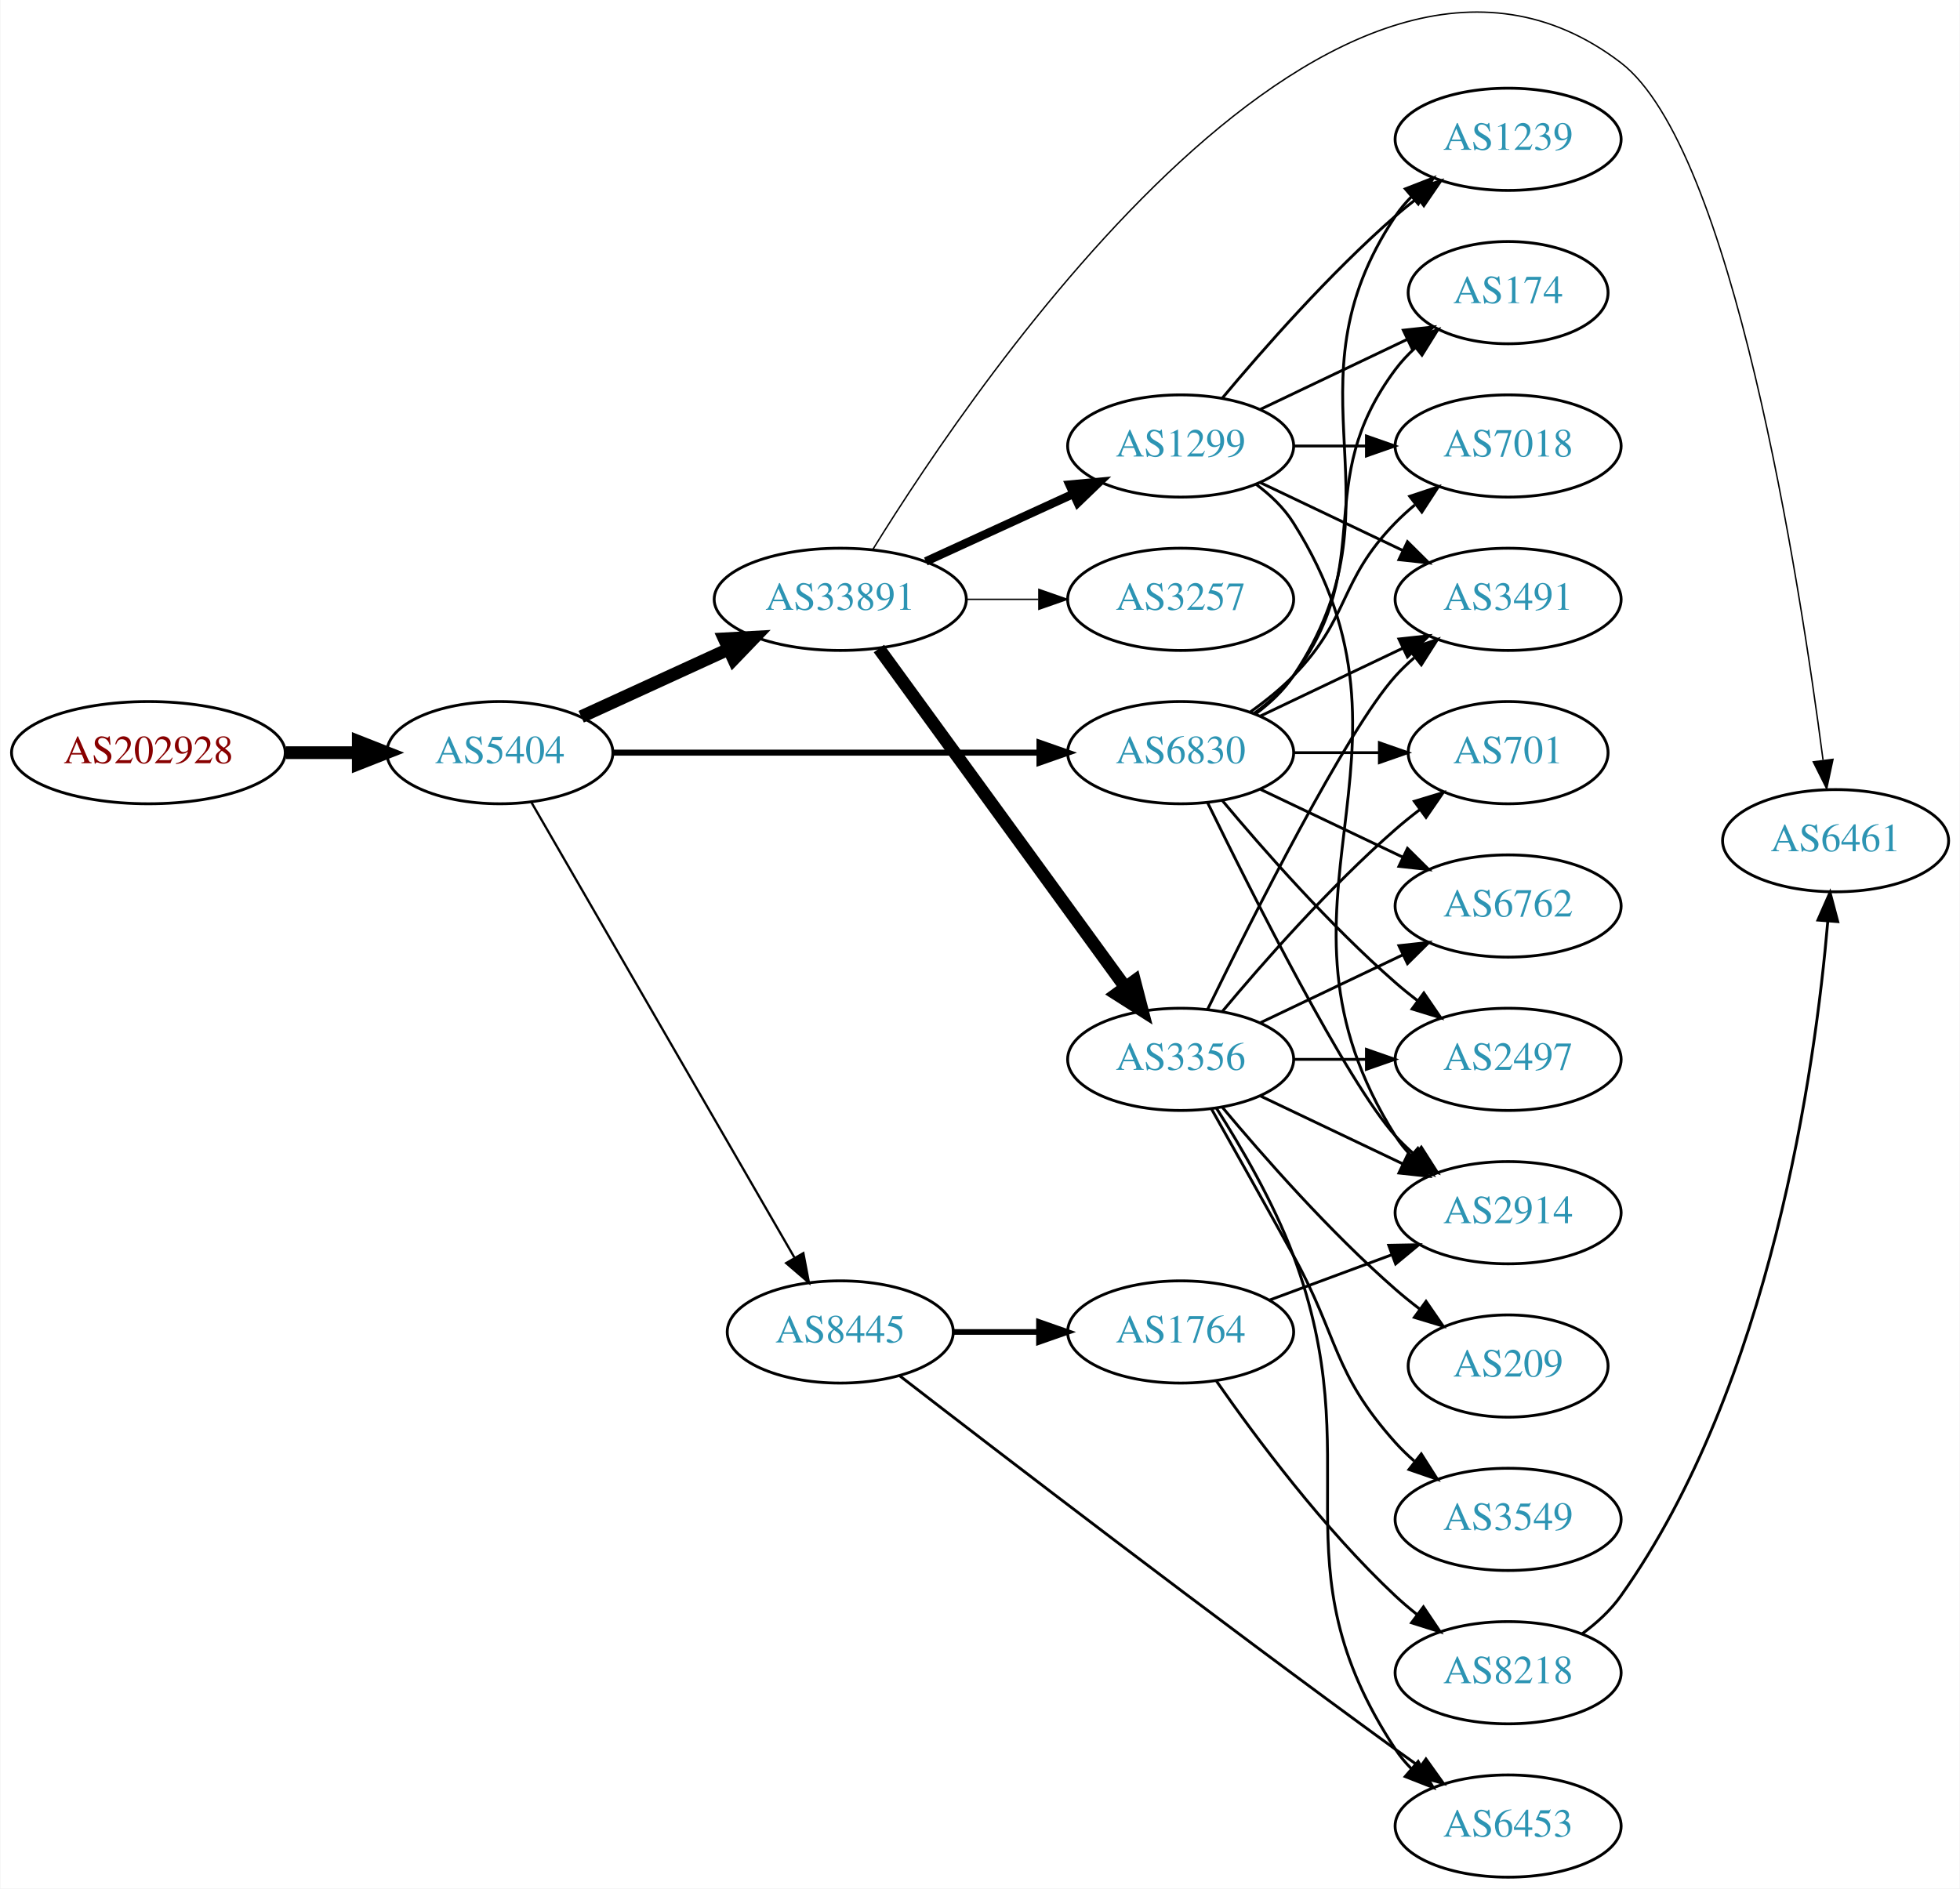
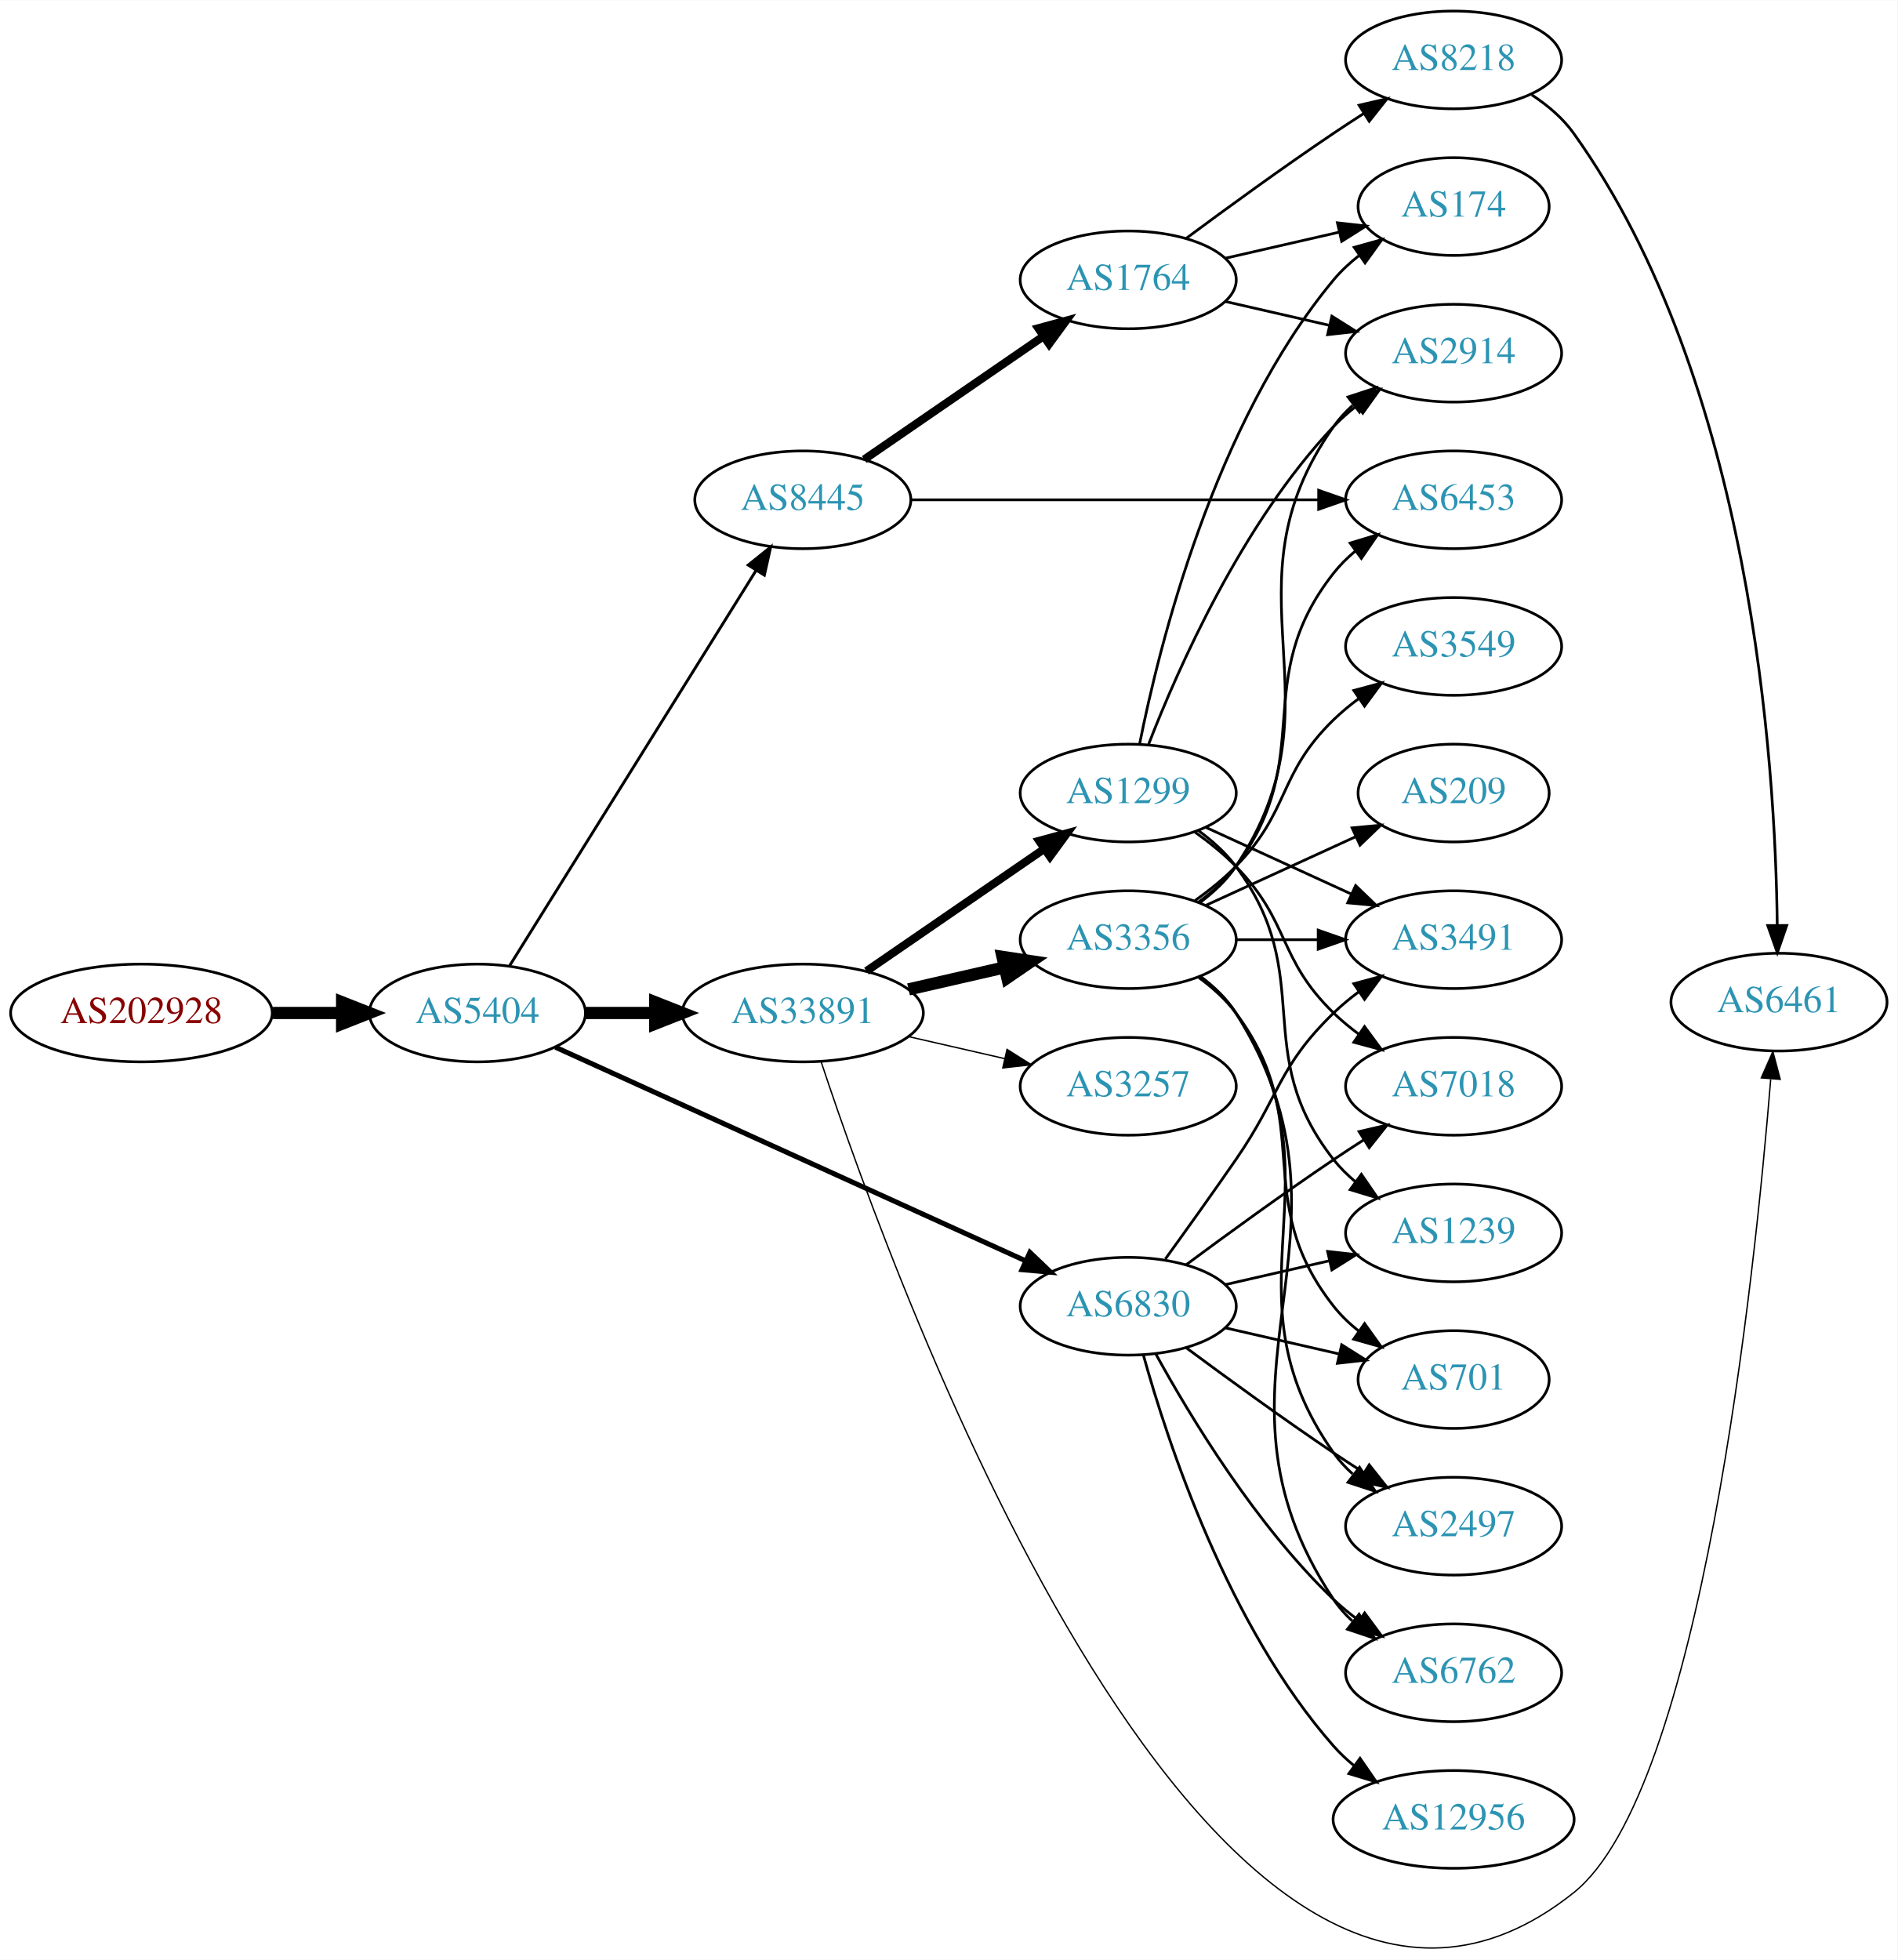
- <svg xmlns="http://www.w3.org/2000/svg" xmlns:xlink="http://www.w3.org/1999/xlink" width="690pt" height="665pt" viewBox="0.00 0.00 689.76 665.06">
-   <g id="graph0" class="graph" transform="scale(1 1) rotate(0) translate(4 661.056)">
-     <polygon fill="white" stroke="none" points="-4,4 -4,-661.056 685.755,-661.056 685.755,4 -4,4" />
+ <svg xmlns="http://www.w3.org/2000/svg" xmlns:xlink="http://www.w3.org/1999/xlink" width="699pt" height="722pt" viewBox="0.00 0.00 698.85 721.70">
+   <g id="graph0" class="graph" transform="scale(1 1) rotate(0) translate(4 717.695)">
+     <polygon fill="white" stroke="none" points="-4,4 -4,-717.695 694.855,-717.695 694.855,4 -4,4" />
    <g id="node1" class="node">
      <g id="a_node1">
        <a xlink:href="/asn/202928" xlink:title="AS202928 ~ z-ix.net [AT]">
-           <ellipse fill="#ffffff" stroke="black" cx="48.096" cy="-396" rx="48.192" ry="18" />
-           <text text-anchor="middle" x="48.096" y="-392.3" font-family="Times,serif" font-size="14.00" fill="#880000">AS202928</text>
+           <ellipse fill="#ffffff" stroke="black" cx="48.096" cy="-344.695" rx="48.192" ry="18" />
+           <text text-anchor="middle" x="48.096" y="-340.995" font-family="Times,serif" font-size="14.00" fill="#880000">AS202928</text>
        </a>
      </g>
    </g>
    <g id="node2" class="node">
      <g id="a_node2">
        <a xlink:href="/asn/5404" xlink:title="AS5404 ~ ASN conova communications GmbH [AT]">
-           <ellipse fill="#ffffff" stroke="black" cx="171.838" cy="-396" rx="39.794" ry="18" />
-           <text text-anchor="middle" x="171.838" y="-392.3" font-family="Times,serif" font-size="14.00" fill="#2c94b3">AS5404</text>
+           <ellipse fill="#ffffff" stroke="black" cx="171.838" cy="-344.695" rx="39.794" ry="18" />
+           <text text-anchor="middle" x="171.838" y="-340.995" font-family="Times,serif" font-size="14.00" fill="#2c94b3">AS5404</text>
        </a>
      </g>
    </g>
    <g id="edge1" class="edge">
-       <path fill="none" stroke="black" stroke-width="4.5" d="M96.513,-396C104.867,-396 113.577,-396 121.969,-396" />
-       <polygon fill="black" stroke="black" stroke-width="4.5" points="122.004,-399.938 132.004,-396 122.004,-392.063 122.004,-399.938" />
+       <path fill="none" stroke="black" stroke-width="4.5" d="M96.513,-344.695C104.867,-344.695 113.577,-344.695 121.969,-344.695" />
+       <polygon fill="black" stroke="black" stroke-width="4.5" points="122.004,-348.633 132.004,-344.695 122.004,-340.758 122.004,-348.633" />
    </g>
    <g id="node3" class="node">
      <g id="a_node3">
-         <a xlink:href="/asn/8445" xlink:title="AS8445 ~ SALZBURG-AG-AS [AT]">
-           <ellipse fill="#ffffff" stroke="black" cx="291.681" cy="-192" rx="39.794" ry="18" />
-           <text text-anchor="middle" x="291.681" y="-188.3" font-family="Times,serif" font-size="14.00" fill="#2c94b3">AS8445</text>
+         <a xlink:href="/asn/33891" xlink:title="AS33891 ~ CORE-BACKBONE GMBH GLOBAL NETWORK [DE]">
+           <ellipse fill="#ffffff" stroke="black" cx="291.681" cy="-344.695" rx="44.393" ry="18" />
+           <text text-anchor="middle" x="291.681" y="-340.995" font-family="Times,serif" font-size="14.00" fill="#2c94b3">AS33891</text>
        </a>
      </g>
    </g>
    <g id="edge2" class="edge">
-       <path fill="none" stroke="black" stroke-width="0.794" d="M182.885,-378.607C203.583,-342.776 251.081,-260.552 275.529,-218.229" />
-       <polygon fill="black" stroke="black" stroke-width="0.794" points="278.687,-219.759 280.659,-209.349 272.626,-216.257 278.687,-219.759" />
+       <path fill="none" stroke="black" stroke-width="4.5" d="M211.751,-344.695C219.853,-344.695 228.528,-344.695 237.055,-344.695" />
+       <polygon fill="black" stroke="black" stroke-width="4.5" points="237.332,-348.633 247.332,-344.695 237.332,-340.758 237.332,-348.633" />
    </g>
    <g id="node4" class="node">
      <g id="a_node4">
        <a xlink:href="/asn/6830" xlink:title="AS6830 ~ LGI-UPC [AT]">
-           <ellipse fill="#ffffff" stroke="black" cx="411.523" cy="-396" rx="39.794" ry="18" />
-           <text text-anchor="middle" x="411.523" y="-392.3" font-family="Times,serif" font-size="14.00" fill="#2c94b3">AS6830</text>
+           <ellipse fill="#ffffff" stroke="black" cx="411.523" cy="-236.695" rx="39.794" ry="18" />
+           <text text-anchor="middle" x="411.523" y="-232.995" font-family="Times,serif" font-size="14.00" fill="#2c94b3">AS6830</text>
        </a>
      </g>
    </g>
    <g id="edge3" class="edge">
-       <path fill="none" stroke="black" stroke-width="2.118" d="M211.555,-396C252.474,-396 317.114,-396 361.548,-396" />
-       <polygon fill="black" stroke="black" stroke-width="2.118" points="361.822,-399.5 371.822,-396 361.822,-392.5 361.822,-399.5" />
+       <path fill="none" stroke="black" stroke-width="1.853" d="M200.569,-332.095C243.416,-312.626 325.753,-275.213 373.596,-253.474" />
+       <polygon fill="black" stroke="black" stroke-width="1.853" points="375.313,-256.539 382.969,-249.216 372.417,-250.166 375.313,-256.539" />
    </g>
    <g id="node5" class="node">
      <g id="a_node5">
-         <a xlink:href="/asn/33891" xlink:title="AS33891 ~ CORE-BACKBONE GMBH GLOBAL NETWORK [DE]">
-           <ellipse fill="#ffffff" stroke="black" cx="291.681" cy="-450" rx="44.393" ry="18" />
-           <text text-anchor="middle" x="291.681" y="-446.3" font-family="Times,serif" font-size="14.00" fill="#2c94b3">AS33891</text>
+         <a xlink:href="/asn/8445" xlink:title="AS8445 ~ SALZBURG-AG-AS [AT]">
+           <ellipse fill="#ffffff" stroke="black" cx="291.681" cy="-533.695" rx="39.794" ry="18" />
+           <text text-anchor="middle" x="291.681" y="-529.995" font-family="Times,serif" font-size="14.00" fill="#2c94b3">AS8445</text>
        </a>
      </g>
    </g>
    <g id="edge4" class="edge">
-       <path fill="none" stroke="black" stroke-width="4.5" d="M200.467,-408.661C215.965,-415.762 235.531,-424.728 252.478,-432.494" />
-       <polygon fill="black" stroke="black" stroke-width="4.5" points="250.849,-436.079 261.58,-436.665 254.13,-428.92 250.849,-436.079" />
+       <path fill="none" stroke="black" stroke-width="1.059" d="M183.713,-362.137C204.496,-395.47 249.957,-468.382 274.386,-507.561" />
+       <polygon fill="black" stroke="black" stroke-width="1.059" points="271.571,-509.662 279.832,-516.296 277.511,-505.958 271.571,-509.662" />
    </g>
    <g id="node6" class="node">
      <g id="a_node6">
-         <a xlink:href="/asn/6453" xlink:title="AS6453 ~ TATA COMMUNICATIONS (AMERICA) INC [US]">
-           <ellipse fill="#ffffff" stroke="black" cx="526.816" cy="-18" rx="39.794" ry="18" />
-           <text text-anchor="middle" x="526.816" y="-14.3" font-family="Times,serif" font-size="14.00" fill="#2c94b3">AS6453</text>
+         <a xlink:href="/asn/6461" xlink:title="AS6461 ~ Zayo Bandwidth [US]">
+           <ellipse fill="#ffffff" stroke="black" cx="651.208" cy="-348.695" rx="39.794" ry="18" />
+           <text text-anchor="middle" x="651.208" y="-344.995" font-family="Times,serif" font-size="14.00" fill="#2c94b3">AS6461</text>
        </a>
      </g>
    </g>
    <g id="edge5" class="edge">
-       <path fill="none" stroke="black" d="M312.654,-176.513C347.689,-149.437 422.633,-91.908 487.17,-45 489.969,-42.965 492.898,-40.866 495.837,-38.78" />
-       <polygon fill="black" stroke="black" points="497.889,-41.615 504.049,-32.995 493.858,-35.892 497.889,-41.615" />
+       <path fill="none" stroke="black" stroke-width="0.5" d="M298.433,-326.711C325.502,-244.865 444.383,83.984 575.562,-20.695 622.563,-58.202 642.249,-247.607 648.152,-320.265" />
+       <polygon fill="black" stroke="black" stroke-width="0.5" points="644.684,-320.799 648.954,-330.495 651.662,-320.252 644.684,-320.799" />
    </g>
    <g id="node7" class="node">
      <g id="a_node7">
-         <a xlink:href="/asn/1764" xlink:title="AS1764 ~ NEXTLAYER-AS [AT]">
-           <ellipse fill="#ffffff" stroke="black" cx="411.523" cy="-192" rx="39.794" ry="18" />
-           <text text-anchor="middle" x="411.523" y="-188.3" font-family="Times,serif" font-size="14.00" fill="#2c94b3">AS1764</text>
+         <a xlink:href="/asn/1299" xlink:title="AS1299 ~ Telia Carrier [EU]">
+           <ellipse fill="#ffffff" stroke="black" cx="411.523" cy="-425.695" rx="39.794" ry="18" />
+           <text text-anchor="middle" x="411.523" y="-421.995" font-family="Times,serif" font-size="14.00" fill="#2c94b3">AS1299</text>
        </a>
      </g>
    </g>
    <g id="edge6" class="edge">
-       <path fill="none" stroke="black" stroke-width="2" d="M331.593,-192C341.146,-192 351.496,-192 361.459,-192" />
-       <polygon fill="black" stroke="black" stroke-width="2" points="361.651,-195.5 371.651,-192 361.651,-188.5 361.651,-195.5" />
+       <path fill="none" stroke="black" stroke-width="3" d="M315.123,-360.122C333.704,-372.894 360.265,-391.15 380.645,-405.158" />
+       <polygon fill="black" stroke="black" stroke-width="3" points="378.736,-408.093 388.959,-410.873 382.701,-402.325 378.736,-408.093" />
    </g>
    <g id="node8" class="node">
      <g id="a_node8">
-         <a xlink:href="/asn/2914" xlink:title="AS2914 ~ NTT America, Inc. [US]">
-           <ellipse fill="#ffffff" stroke="black" cx="526.816" cy="-234" rx="39.794" ry="18" />
-           <text text-anchor="middle" x="526.816" y="-230.3" font-family="Times,serif" font-size="14.00" fill="#2c94b3">AS2914</text>
+         <a xlink:href="/asn/3356" xlink:title="AS3356 ~ Level 3 Parent, LLC [US]">
+           <ellipse fill="#ffffff" stroke="black" cx="411.523" cy="-371.695" rx="39.794" ry="18" />
+           <text text-anchor="middle" x="411.523" y="-367.995" font-family="Times,serif" font-size="14.00" fill="#2c94b3">AS3356</text>
        </a>
      </g>
    </g>
    <g id="edge7" class="edge">
-       <path fill="none" stroke="black" d="M420.961,-378.489C436.579,-346.491 469.966,-280.107 487.17,-261 489.172,-258.776 491.391,-256.637 493.723,-254.603" />
-       <polygon fill="black" stroke="black" points="496.254,-257.065 501.942,-248.127 491.921,-251.567 496.254,-257.065" />
+       <path fill="none" stroke="black" stroke-width="4.5" d="M330.615,-353.387C341.856,-355.962 354.269,-358.806 365.892,-361.47" />
+       <polygon fill="black" stroke="black" stroke-width="4.5" points="365.227,-365.357 375.853,-363.752 366.985,-357.681 365.227,-365.357" />
    </g>
    <g id="node9" class="node">
      <g id="a_node9">
-         <a xlink:href="/asn/174" xlink:title="AS174 ~ Cogent Communications [US]">
-           <ellipse fill="#ffffff" stroke="black" cx="526.816" cy="-558" rx="35.194" ry="18" />
-           <text text-anchor="middle" x="526.816" y="-554.3" font-family="Times,serif" font-size="14.00" fill="#2c94b3">AS174</text>
+         <a xlink:href="/asn/3257" xlink:title="AS3257 ~ GTT [DE]">
+           <ellipse fill="#ffffff" stroke="black" cx="411.523" cy="-317.695" rx="39.794" ry="18" />
+           <text text-anchor="middle" x="411.523" y="-313.995" font-family="Times,serif" font-size="14.00" fill="#2c94b3">AS3257</text>
        </a>
      </g>
    </g>
    <g id="edge8" class="edge">
-       <path fill="none" stroke="black" d="M437.454,-409.882C442.53,-413.611 447.448,-418.016 451.17,-423 481.441,-463.542 456.898,-490.458 487.17,-531 489.177,-533.689 491.533,-536.209 494.074,-538.546" />
-       <polygon fill="black" stroke="black" points="492.103,-541.452 502.09,-544.989 496.489,-535.996 492.103,-541.452" />
+       <path fill="none" stroke="black" stroke-width="0.5" d="M330.615,-336.004C341.856,-333.428 354.269,-330.584 365.892,-327.921" />
+       <polygon fill="black" stroke="black" stroke-width="0.5" points="366.888,-331.284 375.853,-325.639 365.324,-324.461 366.888,-331.284" />
    </g>
    <g id="node10" class="node">
      <g id="a_node10">
-         <a xlink:href="/asn/7018" xlink:title="AS7018 ~ AT&amp;T Services, Inc. [US]">
-           <ellipse fill="#ffffff" stroke="black" cx="526.816" cy="-504" rx="39.794" ry="18" />
-           <text text-anchor="middle" x="526.816" y="-500.3" font-family="Times,serif" font-size="14.00" fill="#2c94b3">AS7018</text>
-         </a>
-       </g>
-     </g>
-     <g id="edge9" class="edge">
-       <path fill="none" stroke="black" d="M436.117,-410.389C441.373,-414.148 446.705,-418.437 451.17,-423 471.342,-443.617 466.997,-456.383 487.17,-477 489.262,-479.139 491.546,-481.218 493.922,-483.21" />
-       <polygon fill="black" stroke="black" points="492.166,-486.275 502.222,-489.611 496.441,-480.732 492.166,-486.275" />
-     </g>
-     <g id="node11" class="node">
-       <g id="a_node11">
        <a xlink:href="/asn/2497" xlink:title="AS2497 ~ Internet Initiative Japan Inc. [JP]">
-           <ellipse fill="#ffffff" stroke="black" cx="526.816" cy="-288" rx="39.794" ry="18" />
-           <text text-anchor="middle" x="526.816" y="-284.3" font-family="Times,serif" font-size="14.00" fill="#2c94b3">AS2497</text>
-         </a>
-       </g>
-     </g>
-     <g id="edge10" class="edge">
-       <path fill="none" stroke="black" d="M426.153,-379.183C440.436,-362.071 463.982,-335.255 487.17,-315 489.635,-312.846 492.274,-310.706 494.971,-308.628" />
-       <polygon fill="black" stroke="black" points="497.144,-311.375 503.125,-302.63 492.996,-305.736 497.144,-311.375" />
+           <ellipse fill="#ffffff" stroke="black" cx="531.366" cy="-155.695" rx="39.794" ry="18" />
+           <text text-anchor="middle" x="531.366" y="-151.995" font-family="Times,serif" font-size="14.00" fill="#2c94b3">AS2497</text>
+         </a>
+       </g>
+     </g>
+     <g id="edge21" class="edge">
+       <path fill="none" stroke="black" d="M432.853,-221.419C447.716,-210.391 468.46,-195.289 487.17,-182.695 490.719,-180.307 494.469,-177.856 498.217,-175.453" />
+       <polygon fill="black" stroke="black" points="500.285,-178.287 506.866,-169.983 496.544,-172.371 500.285,-178.287" />
    </g>
    <g id="node12" class="node">
      <g id="a_node12">
-         <a xlink:href="/asn/6762" xlink:title="AS6762 ~ TELECOM ITALIA SPARKLE S.p.A. [IT]">
-           <ellipse fill="#ffffff" stroke="black" cx="526.816" cy="-342" rx="39.794" ry="18" />
-           <text text-anchor="middle" x="526.816" y="-338.3" font-family="Times,serif" font-size="14.00" fill="#2c94b3">AS6762</text>
-         </a>
-       </g>
-     </g>
-     <g id="edge11" class="edge">
-       <path fill="none" stroke="black" d="M439.66,-383.066C454.654,-375.919 473.475,-366.948 489.698,-359.215" />
-       <polygon fill="black" stroke="black" points="491.38,-362.291 498.901,-354.829 488.368,-355.972 491.38,-362.291" />
-     </g>
-     <g id="node13" class="node">
-       <g id="a_node13">
        <a xlink:href="/asn/3491" xlink:title="AS3491 ~ PCCW Global, Inc. [US]">
-           <ellipse fill="#ffffff" stroke="black" cx="526.816" cy="-450" rx="39.794" ry="18" />
-           <text text-anchor="middle" x="526.816" y="-446.3" font-family="Times,serif" font-size="14.00" fill="#2c94b3">AS3491</text>
-         </a>
-       </g>
-     </g>
-     <g id="edge12" class="edge">
-       <path fill="none" stroke="black" d="M439.66,-408.934C454.654,-416.081 473.475,-425.052 489.698,-432.785" />
-       <polygon fill="black" stroke="black" points="488.368,-436.028 498.901,-437.171 491.38,-429.709 488.368,-436.028" />
-     </g>
-     <g id="node14" class="node">
-       <g id="a_node14">
-         <a xlink:href="/asn/1239" xlink:title="AS1239 ~ Sprint [US]">
-           <ellipse fill="#ffffff" stroke="black" cx="526.816" cy="-612" rx="39.794" ry="18" />
-           <text text-anchor="middle" x="526.816" y="-608.3" font-family="Times,serif" font-size="14.00" fill="#2c94b3">AS1239</text>
-         </a>
-       </g>
-     </g>
-     <g id="edge13" class="edge">
-       <path fill="none" stroke="black" d="M437.842,-409.607C442.898,-413.351 447.71,-417.831 451.17,-423 492.194,-484.294 446.145,-523.706 487.17,-585 488.791,-587.423 490.71,-589.695 492.812,-591.81" />
-       <polygon fill="black" stroke="black" points="490.625,-594.546 500.497,-598.393 495.179,-589.229 490.625,-594.546" />
+           <ellipse fill="#ffffff" stroke="black" cx="531.366" cy="-371.695" rx="39.794" ry="18" />
+           <text text-anchor="middle" x="531.366" y="-367.995" font-family="Times,serif" font-size="14.00" fill="#2c94b3">AS3491</text>
+         </a>
+       </g>
+     </g>
+     <g id="edge22" class="edge">
+       <path fill="none" stroke="black" d="M425.202,-254.102C432.818,-264.632 442.651,-278.365 451.17,-290.695 467.565,-314.427 466.476,-324.601 487.17,-344.695 490.015,-347.458 493.189,-350.082 496.489,-352.53" />
+       <polygon fill="black" stroke="black" points="494.605,-355.482 504.837,-358.233 498.554,-349.702 494.605,-355.482" />
    </g>
    <g id="node15" class="node">
      <g id="a_node15">
        <a xlink:href="/asn/701" xlink:title="AS701 ~ UUNET [US]">
-           <ellipse fill="#ffffff" stroke="black" cx="526.816" cy="-396" rx="35.194" ry="18" />
-           <text text-anchor="middle" x="526.816" y="-392.3" font-family="Times,serif" font-size="14.00" fill="#2c94b3">AS701</text>
-         </a>
-       </g>
-     </g>
-     <g id="edge14" class="edge">
-       <path fill="none" stroke="black" d="M451.195,-396C460.901,-396 471.391,-396 481.354,-396" />
-       <polygon fill="black" stroke="black" points="481.491,-399.5 491.491,-396 481.49,-392.5 481.491,-399.5" />
+           <ellipse fill="#ffffff" stroke="black" cx="531.366" cy="-209.695" rx="35.194" ry="18" />
+           <text text-anchor="middle" x="531.366" y="-205.995" font-family="Times,serif" font-size="14.00" fill="#2c94b3">AS701</text>
+         </a>
+       </g>
+     </g>
+     <g id="edge17" class="edge">
+       <path fill="none" stroke="black" d="M447.242,-228.741C460.335,-225.741 475.357,-222.299 488.998,-219.174" />
+       <polygon fill="black" stroke="black" points="490.139,-222.503 499.105,-216.858 488.576,-215.68 490.139,-222.503" />
+     </g>
+     <g id="node17" class="node">
+       <g id="a_node17">
+         <a xlink:href="/asn/6762" xlink:title="AS6762 ~ TELECOM ITALIA SPARKLE S.p.A. [IT]">
+           <ellipse fill="#ffffff" stroke="black" cx="531.366" cy="-101.695" rx="39.794" ry="18" />
+           <text text-anchor="middle" x="531.366" y="-97.995" font-family="Times,serif" font-size="14.00" fill="#2c94b3">AS6762</text>
+         </a>
+       </g>
+     </g>
+     <g id="edge18" class="edge">
+       <path fill="none" stroke="black" d="M421.764,-218.982C434.31,-196.135 458.487,-156.085 487.17,-128.695 490.038,-125.957 493.227,-123.349 496.536,-120.91" />
+       <polygon fill="black" stroke="black" points="498.599,-123.74 504.895,-115.218 494.659,-117.954 498.599,-123.74" />
+     </g>
+     <g id="node18" class="node">
+       <g id="a_node18">
+         <a xlink:href="/asn/7018" xlink:title="AS7018 ~ AT&amp;T Services, Inc. [US]">
+           <ellipse fill="#ffffff" stroke="black" cx="531.366" cy="-317.695" rx="39.794" ry="18" />
+           <text text-anchor="middle" x="531.366" y="-313.995" font-family="Times,serif" font-size="14.00" fill="#2c94b3">AS7018</text>
+         </a>
+       </g>
+     </g>
+     <g id="edge19" class="edge">
+       <path fill="none" stroke="black" d="M432.853,-251.972C447.716,-263 468.46,-278.102 487.17,-290.695 490.719,-293.084 494.469,-295.535 498.217,-297.938" />
+       <polygon fill="black" stroke="black" points="496.544,-301.02 506.866,-303.408 500.285,-295.104 496.544,-301.02" />
+     </g>
+     <g id="node19" class="node">
+       <g id="a_node19">
+         <a xlink:href="/asn/12956" xlink:title="AS12956 ~ TELXIUS [ES]">
+           <ellipse fill="#ffffff" stroke="black" cx="531.366" cy="-47.695" rx="44.393" ry="18" />
+           <text text-anchor="middle" x="531.366" y="-43.995" font-family="Times,serif" font-size="14.00" fill="#2c94b3">AS12956</text>
+         </a>
+       </g>
+     </g>
+     <g id="edge20" class="edge">
+       <path fill="none" stroke="black" d="M417.096,-218.75C426.002,-186.701 448.286,-118.853 487.17,-74.695 489.46,-72.094 492.061,-69.657 494.825,-67.394" />
+       <polygon fill="black" stroke="black" points="496.904,-70.21 502.918,-61.488 492.777,-64.555 496.904,-70.21" />
+     </g>
+     <g id="node20" class="node">
+       <g id="a_node20">
+         <a xlink:href="/asn/1239" xlink:title="AS1239 ~ Sprint [US]">
+           <ellipse fill="#ffffff" stroke="black" cx="531.366" cy="-263.695" rx="39.794" ry="18" />
+           <text text-anchor="middle" x="531.366" y="-259.995" font-family="Times,serif" font-size="14.00" fill="#2c94b3">AS1239</text>
+         </a>
+       </g>
+     </g>
+     <g id="edge23" class="edge">
+       <path fill="none" stroke="black" d="M447.242,-244.65C459.242,-247.4 472.863,-250.521 485.556,-253.429" />
+       <polygon fill="black" stroke="black" points="484.958,-256.882 495.487,-255.704 486.522,-250.059 484.958,-256.882" />
+     </g>
+     <g id="node13" class="node">
+       <g id="a_node13">
+         <a xlink:href="/asn/6453" xlink:title="AS6453 ~ TATA COMMUNICATIONS (AMERICA) INC [US]">
+           <ellipse fill="#ffffff" stroke="black" cx="531.366" cy="-533.695" rx="39.794" ry="18" />
+           <text text-anchor="middle" x="531.366" y="-529.995" font-family="Times,serif" font-size="14.00" fill="#2c94b3">AS6453</text>
+         </a>
+       </g>
+     </g>
+     <g id="edge30" class="edge">
+       <path fill="none" stroke="black" d="M331.398,-533.695C372.316,-533.695 436.956,-533.695 481.39,-533.695" />
+       <polygon fill="black" stroke="black" points="481.665,-537.196 491.665,-533.695 481.665,-530.196 481.665,-537.196" />
+     </g>
+     <g id="node22" class="node">
+       <g id="a_node22">
+         <a xlink:href="/asn/1764" xlink:title="AS1764 ~ NEXTLAYER-AS [AT]">
+           <ellipse fill="#ffffff" stroke="black" cx="411.523" cy="-614.695" rx="39.794" ry="18" />
+           <text text-anchor="middle" x="411.523" y="-610.995" font-family="Times,serif" font-size="14.00" fill="#2c94b3">AS1764</text>
+         </a>
+       </g>
+     </g>
+     <g id="edge29" class="edge">
+       <path fill="none" stroke="black" stroke-width="3" d="M314.295,-548.552C332.783,-561.26 359.597,-579.691 380.227,-593.871" />
+       <polygon fill="black" stroke="black" stroke-width="3" points="378.423,-596.878 388.647,-599.659 382.388,-591.11 378.423,-596.878" />
+     </g>
+     <g id="edge27" class="edge">
+       <path fill="none" stroke="black" d="M440.152,-413.035C456.109,-405.723 476.379,-396.434 493.662,-388.514" />
+       <polygon fill="black" stroke="black" points="495.277,-391.624 502.91,-384.277 492.361,-385.261 495.277,-391.624" />
    </g>
    <g id="node16" class="node">
      <g id="a_node16">
-         <a xlink:href="/asn/3356" xlink:title="AS3356 ~ Level 3 Parent, LLC [US]">
-           <ellipse fill="#ffffff" stroke="black" cx="411.523" cy="-288" rx="39.794" ry="18" />
-           <text text-anchor="middle" x="411.523" y="-284.3" font-family="Times,serif" font-size="14.00" fill="#2c94b3">AS3356</text>
-         </a>
-       </g>
-     </g>
-     <g id="edge15" class="edge">
-       <path fill="none" stroke="black" stroke-width="4.5" d="M305.292,-432.663C326.113,-404.04 367.775,-346.767 391.964,-313.514" />
-       <polygon fill="black" stroke="black" stroke-width="4.5" points="395.304,-315.615 398.003,-305.212 388.936,-310.983 395.304,-315.615" />
-     </g>
-     <g id="node17" class="node">
-       <g id="a_node17">
-         <a xlink:href="/asn/3257" xlink:title="AS3257 ~ GTT [DE]">
-           <ellipse fill="#ffffff" stroke="black" cx="411.523" cy="-450" rx="39.794" ry="18" />
-           <text text-anchor="middle" x="411.523" y="-446.3" font-family="Times,serif" font-size="14.00" fill="#2c94b3">AS3257</text>
-         </a>
-       </g>
-     </g>
-     <g id="edge16" class="edge">
-       <path fill="none" stroke="black" stroke-width="0.5" d="M335.892,-450C344.204,-450 352.967,-450 361.449,-450" />
-       <polygon fill="black" stroke="black" stroke-width="0.5" points="361.608,-453.5 371.608,-450 361.608,-446.5 361.608,-453.5" />
-     </g>
-     <g id="node18" class="node">
-       <g id="a_node18">
-         <a xlink:href="/asn/6461" xlink:title="AS6461 ~ Zayo Bandwidth [US]">
-           <ellipse fill="#ffffff" stroke="black" cx="642.109" cy="-365" rx="39.794" ry="18" />
-           <text text-anchor="middle" x="642.109" y="-361.3" font-family="Times,serif" font-size="14.00" fill="#2c94b3">AS6461</text>
-         </a>
-       </g>
-     </g>
-     <g id="edge17" class="edge">
-       <path fill="none" stroke="black" stroke-width="0.5" d="M303.126,-467.532C339.987,-527.251 467.099,-714.915 566.463,-639 605.812,-608.936 629.37,-457.344 637.69,-393.457" />
-       <polygon fill="black" stroke="black" stroke-width="0.5" points="641.193,-393.652 638.981,-383.291 634.249,-392.77 641.193,-393.652" />
-     </g>
-     <g id="node19" class="node">
-       <g id="a_node19">
-         <a xlink:href="/asn/1299" xlink:title="AS1299 ~ Telia Carrier [EU]">
-           <ellipse fill="#ffffff" stroke="black" cx="411.523" cy="-504" rx="39.794" ry="18" />
-           <text text-anchor="middle" x="411.523" y="-500.3" font-family="Times,serif" font-size="14.00" fill="#2c94b3">AS1299</text>
-         </a>
-       </g>
-     </g>
-     <g id="edge18" class="edge">
-       <path fill="none" stroke="black" stroke-width="3" d="M321.81,-463.348C337.421,-470.502 356.819,-479.391 373.491,-487.03" />
-       <polygon fill="black" stroke="black" stroke-width="3" points="372.394,-490.378 382.943,-491.362 375.31,-484.014 372.394,-490.378" />
-     </g>
-     <g id="edge27" class="edge">
-       <path fill="none" stroke="black" d="M442.884,-203.255C456.091,-208.151 471.747,-213.956 485.88,-219.195" />
-       <polygon fill="black" stroke="black" points="484.779,-222.519 495.372,-222.714 487.212,-215.956 484.779,-222.519" />
-     </g>
-     <g id="node22" class="node">
-       <g id="a_node22">
-         <a xlink:href="/asn/8218" xlink:title="AS8218 ~ legacy Neotelecoms [FR]">
-           <ellipse fill="#ffffff" stroke="black" cx="526.816" cy="-72" rx="39.794" ry="18" />
-           <text text-anchor="middle" x="526.816" y="-68.3" font-family="Times,serif" font-size="14.00" fill="#2c94b3">AS8218</text>
-         </a>
-       </g>
+         <a xlink:href="/asn/2914" xlink:title="AS2914 ~ NTT America, Inc. [US]">
+           <ellipse fill="#ffffff" stroke="black" cx="531.366" cy="-587.695" rx="39.794" ry="18" />
+           <text text-anchor="middle" x="531.366" y="-583.995" font-family="Times,serif" font-size="14.00" fill="#2c94b3">AS2914</text>
+         </a>
+       </g>
+     </g>
+     <g id="edge26" class="edge">
+       <path fill="none" stroke="black" d="M419.046,-443.69C429.797,-471.424 453.454,-525.124 487.17,-560.695 489.755,-563.423 492.673,-565.99 495.741,-568.373" />
+       <polygon fill="black" stroke="black" points="493.895,-571.353 504.09,-574.239 497.92,-565.626 493.895,-571.353" />
    </g>
    <g id="edge28" class="edge">
-       <path fill="none" stroke="black" d="M424.162,-174.659C437.848,-155.001 461.922,-122.621 487.17,-99 489.56,-96.763 492.147,-94.566 494.811,-92.451" />
-       <polygon fill="black" stroke="black" points="496.999,-95.186 502.913,-86.395 492.808,-89.579 496.999,-95.186" />
-     </g>
-     <g id="edge22" class="edge">
-       <path fill="none" stroke="black" d="M424.092,-270.852C432.733,-257.311 444.207,-237.651 451.17,-219 478.789,-145.016 443.726,-110.948 487.17,-45 488.774,-42.565 490.68,-40.285 492.772,-38.164" />
-       <polygon fill="black" stroke="black" points="495.141,-40.743 500.441,-31.57 490.576,-35.436 495.141,-40.743" />
-     </g>
-     <g id="edge19" class="edge">
-       <path fill="none" stroke="black" d="M439.66,-275.066C454.654,-267.919 473.475,-258.948 489.698,-251.215" />
-       <polygon fill="black" stroke="black" points="491.38,-254.291 498.901,-246.829 488.368,-247.972 491.38,-254.291" />
-     </g>
-     <g id="edge24" class="edge">
-       <path fill="none" stroke="black" d="M451.195,-288C459.398,-288 468.162,-288 476.694,-288" />
-       <polygon fill="black" stroke="black" points="476.934,-291.5 486.934,-288 476.933,-284.5 476.934,-291.5" />
-     </g>
-     <g id="edge21" class="edge">
-       <path fill="none" stroke="black" d="M439.66,-300.934C454.654,-308.081 473.475,-317.052 489.698,-324.785" />
-       <polygon fill="black" stroke="black" points="488.368,-328.028 498.901,-329.171 491.38,-321.709 488.368,-328.028" />
-     </g>
-     <g id="edge26" class="edge">
-       <path fill="none" stroke="black" d="M420.961,-305.511C436.579,-337.509 469.966,-403.893 487.17,-423 489.172,-425.224 491.391,-427.363 493.723,-429.397" />
-       <polygon fill="black" stroke="black" points="491.921,-432.433 501.942,-435.873 496.254,-426.935 491.921,-432.433" />
-     </g>
-     <g id="edge23" class="edge">
-       <path fill="none" stroke="black" d="M426.153,-304.817C440.436,-321.929 463.982,-348.745 487.17,-369 489.839,-371.332 492.712,-373.648 495.642,-375.886" />
-       <polygon fill="black" stroke="black" points="493.793,-378.87 503.934,-381.939 497.92,-373.216 493.793,-378.87" />
-     </g>
-     <g id="node20" class="node">
-       <g id="a_node20">
-         <a xlink:href="/asn/3549" xlink:title="AS3549 ~ Level 3 Parent, LLC [US]">
-           <ellipse fill="#ffffff" stroke="black" cx="526.816" cy="-126" rx="39.794" ry="18" />
-           <text text-anchor="middle" x="526.816" y="-122.3" font-family="Times,serif" font-size="14.00" fill="#2c94b3">AS3549</text>
-         </a>
-       </g>
-     </g>
-     <g id="edge20" class="edge">
-       <path fill="none" stroke="black" d="M422.426,-270.447C430.266,-256.52 441.472,-236.544 451.17,-219 467.334,-189.757 464.883,-177.895 487.17,-153 489.166,-150.77 491.38,-148.627 493.709,-146.59" />
-       <polygon fill="black" stroke="black" points="496.24,-149.051 501.922,-140.109 491.904,-143.556 496.24,-149.051" />
+       <path fill="none" stroke="black" d="M436.117,-411.306C441.373,-407.548 446.705,-403.259 451.17,-398.695 471.342,-378.078 466.476,-364.79 487.17,-344.695 490.015,-341.933 493.189,-339.309 496.489,-336.861" />
+       <polygon fill="black" stroke="black" points="498.554,-339.689 504.837,-331.158 494.605,-333.909 498.554,-339.689" />
+     </g>
+     <g id="edge25" class="edge">
+       <path fill="none" stroke="black" d="M437.454,-411.814C442.53,-408.084 447.448,-403.68 451.17,-398.695 481.441,-358.154 455.871,-330.45 487.17,-290.695 489.495,-287.742 492.238,-285.025 495.197,-282.548" />
+       <polygon fill="black" stroke="black" points="497.39,-285.28 503.394,-276.551 493.257,-279.631 497.39,-285.28" />
    </g>
    <g id="node21" class="node">
      <g id="a_node21">
+         <a xlink:href="/asn/174" xlink:title="AS174 ~ Cogent Communications [US]">
+           <ellipse fill="#ffffff" stroke="black" cx="531.366" cy="-641.695" rx="35.194" ry="18" />
+           <text text-anchor="middle" x="531.366" y="-637.995" font-family="Times,serif" font-size="14.00" fill="#2c94b3">AS174</text>
+         </a>
+       </g>
+     </g>
+     <g id="edge24" class="edge">
+       <path fill="none" stroke="black" d="M415.722,-443.768C422.885,-479.837 443.16,-561.821 487.17,-614.695 489.906,-617.984 493.151,-620.993 496.615,-623.712" />
+       <polygon fill="black" stroke="black" points="494.75,-626.678 504.956,-629.523 498.751,-620.935 494.75,-626.678" />
+     </g>
+     <g id="edge9" class="edge">
+       <path fill="none" stroke="black" d="M437.842,-358.088C442.898,-354.345 447.71,-349.865 451.17,-344.695 492.194,-283.401 444.59,-242.92 487.17,-182.695 489.161,-179.879 491.548,-177.294 494.164,-174.936" />
+       <polygon fill="black" stroke="black" points="496.716,-177.39 502.532,-168.534 492.463,-171.83 496.716,-177.39" />
+     </g>
+     <g id="node11" class="node">
+       <g id="a_node11">
+         <a xlink:href="/asn/3549" xlink:title="AS3549 ~ Level 3 Parent, LLC [US]">
+           <ellipse fill="#ffffff" stroke="black" cx="531.366" cy="-479.695" rx="39.794" ry="18" />
+           <text text-anchor="middle" x="531.366" y="-475.995" font-family="Times,serif" font-size="14.00" fill="#2c94b3">AS3549</text>
+         </a>
+       </g>
+     </g>
+     <g id="edge10" class="edge">
+       <path fill="none" stroke="black" d="M436.117,-386.085C441.373,-389.843 446.705,-394.132 451.17,-398.695 471.342,-419.313 466.476,-432.601 487.17,-452.695 490.015,-455.458 493.189,-458.082 496.489,-460.53" />
+       <polygon fill="black" stroke="black" points="494.605,-463.482 504.837,-466.233 498.554,-457.702 494.605,-463.482" />
+     </g>
+     <g id="edge11" class="edge">
+       <path fill="none" stroke="black" d="M451.436,-371.695C460.989,-371.695 471.339,-371.695 481.301,-371.695" />
+       <polygon fill="black" stroke="black" points="481.494,-375.196 491.494,-371.695 481.494,-368.196 481.494,-375.196" />
+     </g>
+     <g id="edge12" class="edge">
+       <path fill="none" stroke="black" d="M437.454,-385.577C442.53,-389.307 447.448,-393.711 451.17,-398.695 481.441,-439.237 455.871,-466.941 487.17,-506.695 489.495,-509.649 492.238,-512.365 495.197,-514.843" />
+       <polygon fill="black" stroke="black" points="493.257,-517.76 503.394,-520.84 497.39,-512.11 493.257,-517.76" />
+     </g>
+     <g id="node14" class="node">
+       <g id="a_node14">
        <a xlink:href="/asn/209" xlink:title="AS209 ~ CenturyLink Communications, LLC [US]">
-           <ellipse fill="#ffffff" stroke="black" cx="526.816" cy="-180" rx="35.194" ry="18" />
-           <text text-anchor="middle" x="526.816" y="-176.3" font-family="Times,serif" font-size="14.00" fill="#2c94b3">AS209</text>
-         </a>
-       </g>
-     </g>
-     <g id="edge25" class="edge">
-       <path fill="none" stroke="black" d="M426.153,-271.183C440.436,-254.071 463.982,-227.255 487.17,-207 489.839,-204.668 492.712,-202.352 495.642,-200.114" />
-       <polygon fill="black" stroke="black" points="497.92,-202.784 503.934,-194.061 493.793,-197.13 497.92,-202.784" />
-     </g>
-     <g id="edge29" class="edge">
-       <path fill="none" stroke="black" d="M438.049,-490.528C443.094,-486.777 447.849,-482.26 451.17,-477 503.119,-394.7 435.22,-343.3 487.17,-261 488.726,-258.534 490.598,-256.232 492.667,-254.095" />
-       <polygon fill="black" stroke="black" points="495.036,-256.673 500.29,-247.472 490.446,-251.389 495.036,-256.673" />
+           <ellipse fill="#ffffff" stroke="black" cx="531.366" cy="-425.695" rx="35.194" ry="18" />
+           <text text-anchor="middle" x="531.366" y="-421.995" font-family="Times,serif" font-size="14.00" fill="#2c94b3">AS209</text>
+         </a>
+       </g>
+     </g>
+     <g id="edge13" class="edge">
+       <path fill="none" stroke="black" d="M440.152,-384.356C456.568,-391.879 477.55,-401.493 495.147,-409.557" />
+       <polygon fill="black" stroke="black" points="493.975,-412.87 504.524,-413.854 496.891,-406.506 493.975,-412.87" />
+     </g>
+     <g id="edge14" class="edge">
+       <path fill="none" stroke="black" d="M437.454,-357.814C442.53,-354.084 447.448,-349.68 451.17,-344.695 481.441,-304.154 455.871,-276.45 487.17,-236.695 489.816,-233.334 493.005,-230.279 496.436,-227.534" />
+       <polygon fill="black" stroke="black" points="498.574,-230.31 504.743,-221.696 494.549,-224.583 498.574,-230.31" />
+     </g>
+     <g id="edge15" class="edge">
+       <path fill="none" stroke="black" d="M437.842,-385.302C442.898,-389.046 447.71,-393.526 451.17,-398.695 492.194,-459.99 444.59,-500.471 487.17,-560.695 489.161,-563.512 491.548,-566.097 494.164,-568.455" />
+       <polygon fill="black" stroke="black" points="492.463,-571.561 502.532,-574.857 496.716,-566.001 492.463,-571.561" />
+     </g>
+     <g id="edge16" class="edge">
+       <path fill="none" stroke="black" d="M438.049,-358.223C443.094,-354.472 447.849,-349.956 451.17,-344.695 503.119,-262.396 433.131,-209.639 487.17,-128.695 489.085,-125.827 491.419,-123.206 494,-120.823" />
+       <polygon fill="black" stroke="black" points="496.551,-123.274 502.311,-114.382 492.263,-117.741 496.551,-123.274" />
    </g>
    <g id="edge33" class="edge">
-       <path fill="none" stroke="black" d="M439.66,-516.934C455.091,-524.29 474.577,-533.577 491.112,-541.459" />
-       <polygon fill="black" stroke="black" points="489.921,-544.768 500.454,-545.911 492.933,-538.449 489.921,-544.768" />
+       <path fill="none" stroke="black" d="M447.242,-606.741C459.242,-603.991 472.863,-600.87 485.556,-597.962" />
+       <polygon fill="black" stroke="black" points="486.522,-601.332 495.487,-595.687 484.958,-594.509 486.522,-601.332" />
    </g>
    <g id="edge31" class="edge">
-       <path fill="none" stroke="black" d="M451.195,-504C459.398,-504 468.162,-504 476.694,-504" />
-       <polygon fill="black" stroke="black" points="476.934,-507.5 486.934,-504 476.933,-500.5 476.934,-507.5" />
-     </g>
-     <g id="edge30" class="edge">
-       <path fill="none" stroke="black" d="M439.66,-491.066C454.654,-483.919 473.475,-474.948 489.698,-467.215" />
-       <polygon fill="black" stroke="black" points="491.38,-470.291 498.901,-462.829 488.368,-463.972 491.38,-470.291" />
+       <path fill="none" stroke="black" d="M447.242,-622.65C460.335,-625.65 475.357,-629.092 488.998,-632.217" />
+       <polygon fill="black" stroke="black" points="488.576,-635.711 499.105,-634.533 490.139,-628.888 488.576,-635.711" />
+     </g>
+     <g id="node23" class="node">
+       <g id="a_node23">
+         <a xlink:href="/asn/8218" xlink:title="AS8218 ~ legacy Neotelecoms [FR]">
+           <ellipse fill="#ffffff" stroke="black" cx="531.366" cy="-695.695" rx="39.794" ry="18" />
+           <text text-anchor="middle" x="531.366" y="-691.995" font-family="Times,serif" font-size="14.00" fill="#2c94b3">AS8218</text>
+         </a>
+       </g>
    </g>
    <g id="edge32" class="edge">
-       <path fill="none" stroke="black" d="M426.153,-520.817C440.436,-537.929 463.982,-564.745 487.17,-585 489.635,-587.154 492.274,-589.294 494.971,-591.372" />
-       <polygon fill="black" stroke="black" points="492.996,-594.264 503.125,-597.37 497.144,-588.625 492.996,-594.264" />
+       <path fill="none" stroke="black" d="M432.853,-629.972C447.716,-641 468.46,-656.102 487.17,-668.695 490.719,-671.084 494.469,-673.535 498.217,-675.938" />
+       <polygon fill="black" stroke="black" points="496.544,-679.02 506.866,-681.408 500.285,-673.104 496.544,-679.02" />
    </g>
    <g id="edge34" class="edge">
-       <path fill="none" stroke="black" d="M552.926,-85.751C557.993,-89.487 562.862,-93.928 566.463,-99 619.468,-173.674 634.93,-284.913 639.366,-336.646" />
-       <polygon fill="black" stroke="black" points="635.887,-337.05 640.155,-346.747 642.866,-336.505 635.887,-337.05" />
+       <path fill="none" stroke="black" d="M560.156,-682.827C565.973,-679.006 571.55,-674.307 575.562,-668.695 640.995,-577.169 649.913,-436.739 650.558,-377.08" />
+       <polygon fill="black" stroke="black" points="654.059,-376.923 650.594,-366.91 647.059,-376.898 654.059,-376.923" />
    </g>
  </g>
</svg>
